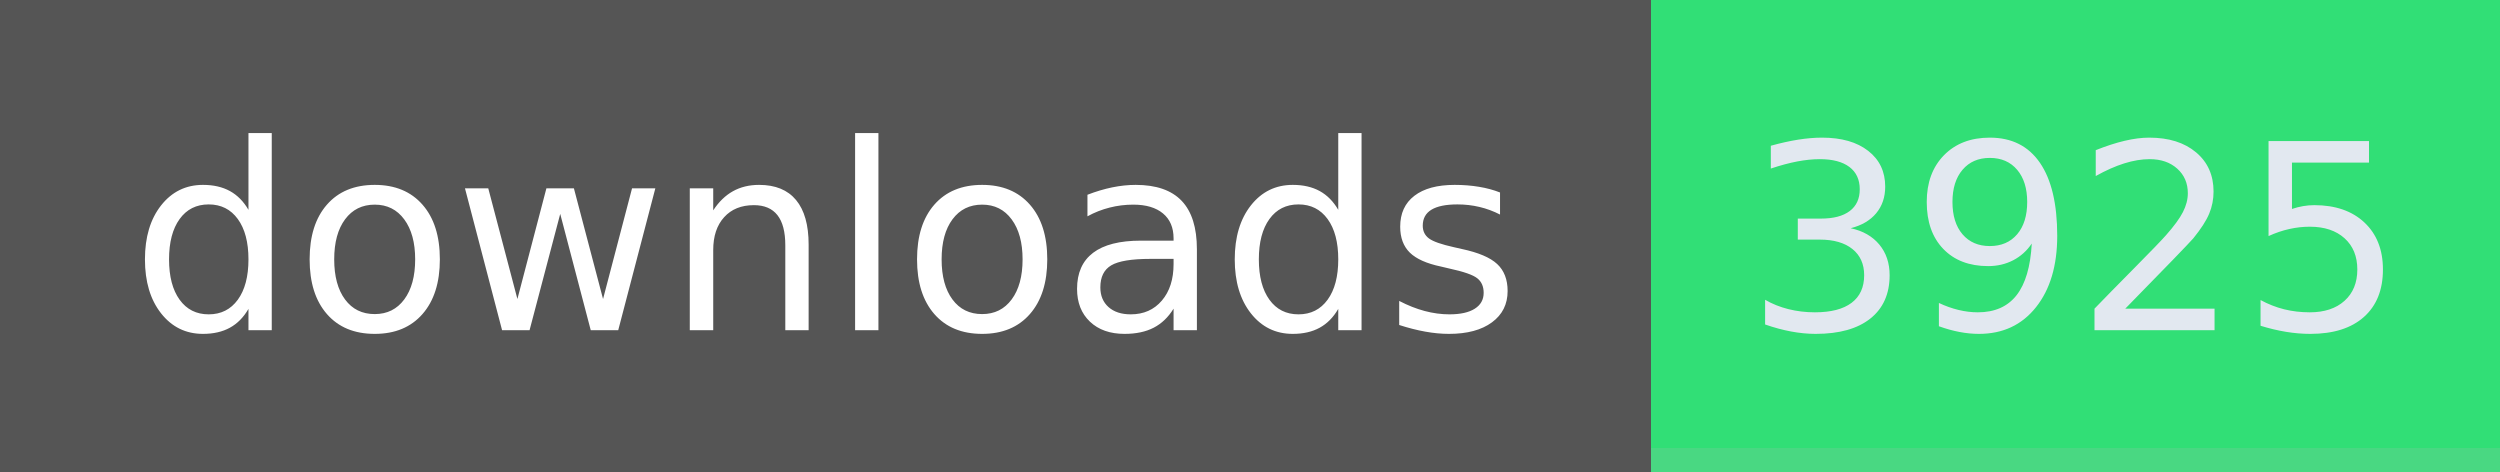
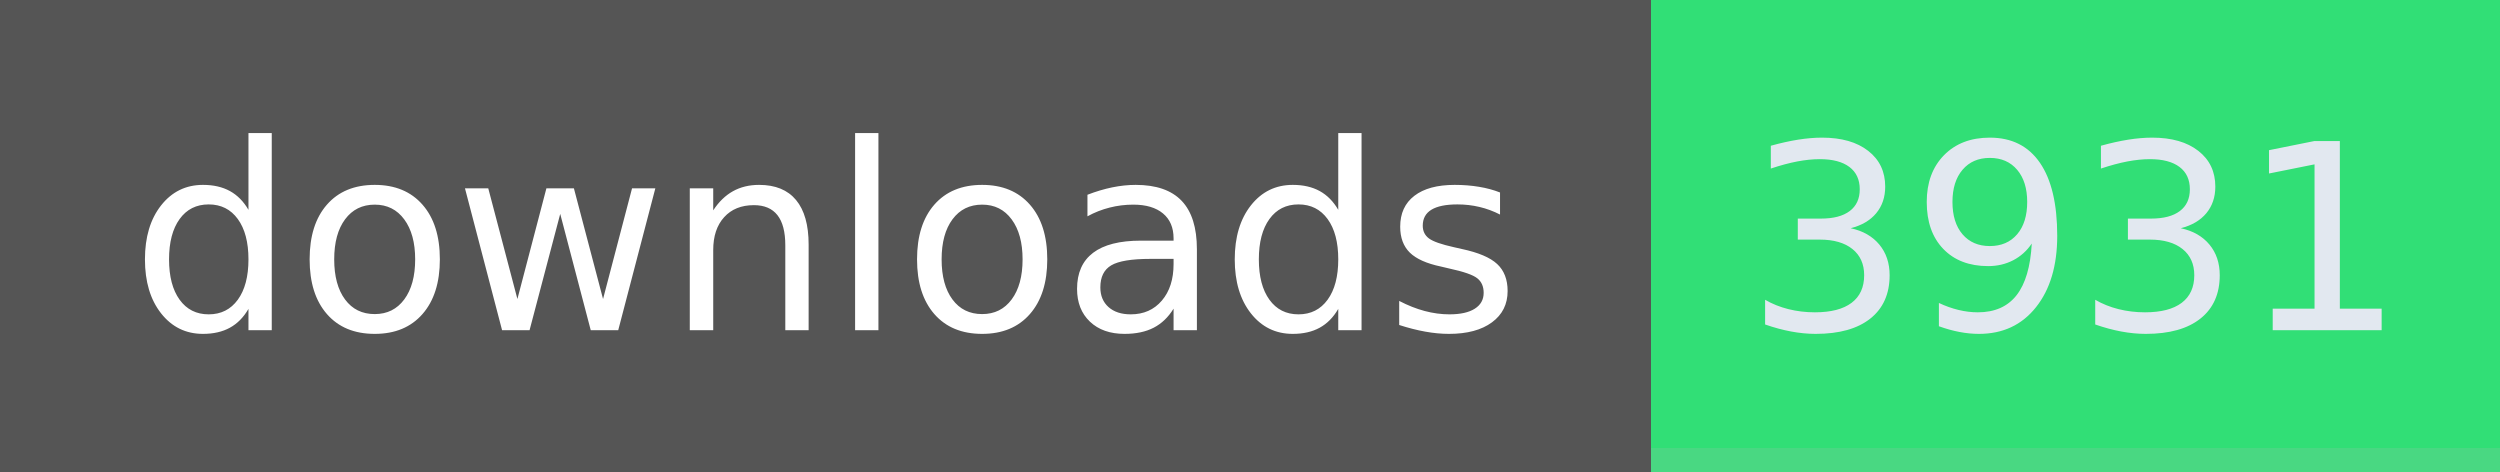
- <svg xmlns="http://www.w3.org/2000/svg" width="106" height="20" role="img" aria-label="downloads: 3925">
+ <svg xmlns="http://www.w3.org/2000/svg" width="106" height="20" role="img" aria-label="downloads: 3931">
  <g shape-rendering="crispEdges">
    <rect width="70" height="20" fill="#555" />
    <rect x="70" width="36" height="20" fill="#31df76" />
    <rect x="70" width="36" y="19" height="1" fill="#bbb" fill-opacity="0.18" />
  </g>
  <g fill="#fff" text-anchor="middle" font-family="Verdana,Geneva,DejaVu Sans,sans-serif" text-rendering="geometricPrecision" font-size="110">
    <text x="350" y="140" textLength="594" transform="scale(.1)">downloads</text>
-     <text x="880" y="140" textLength="264" transform="scale(.1)" fill="#e2e8f0">3925</text>
+     <text x="880" y="140" textLength="264" transform="scale(.1)" fill="#e2e8f0">3931</text>
  </g>
</svg>
